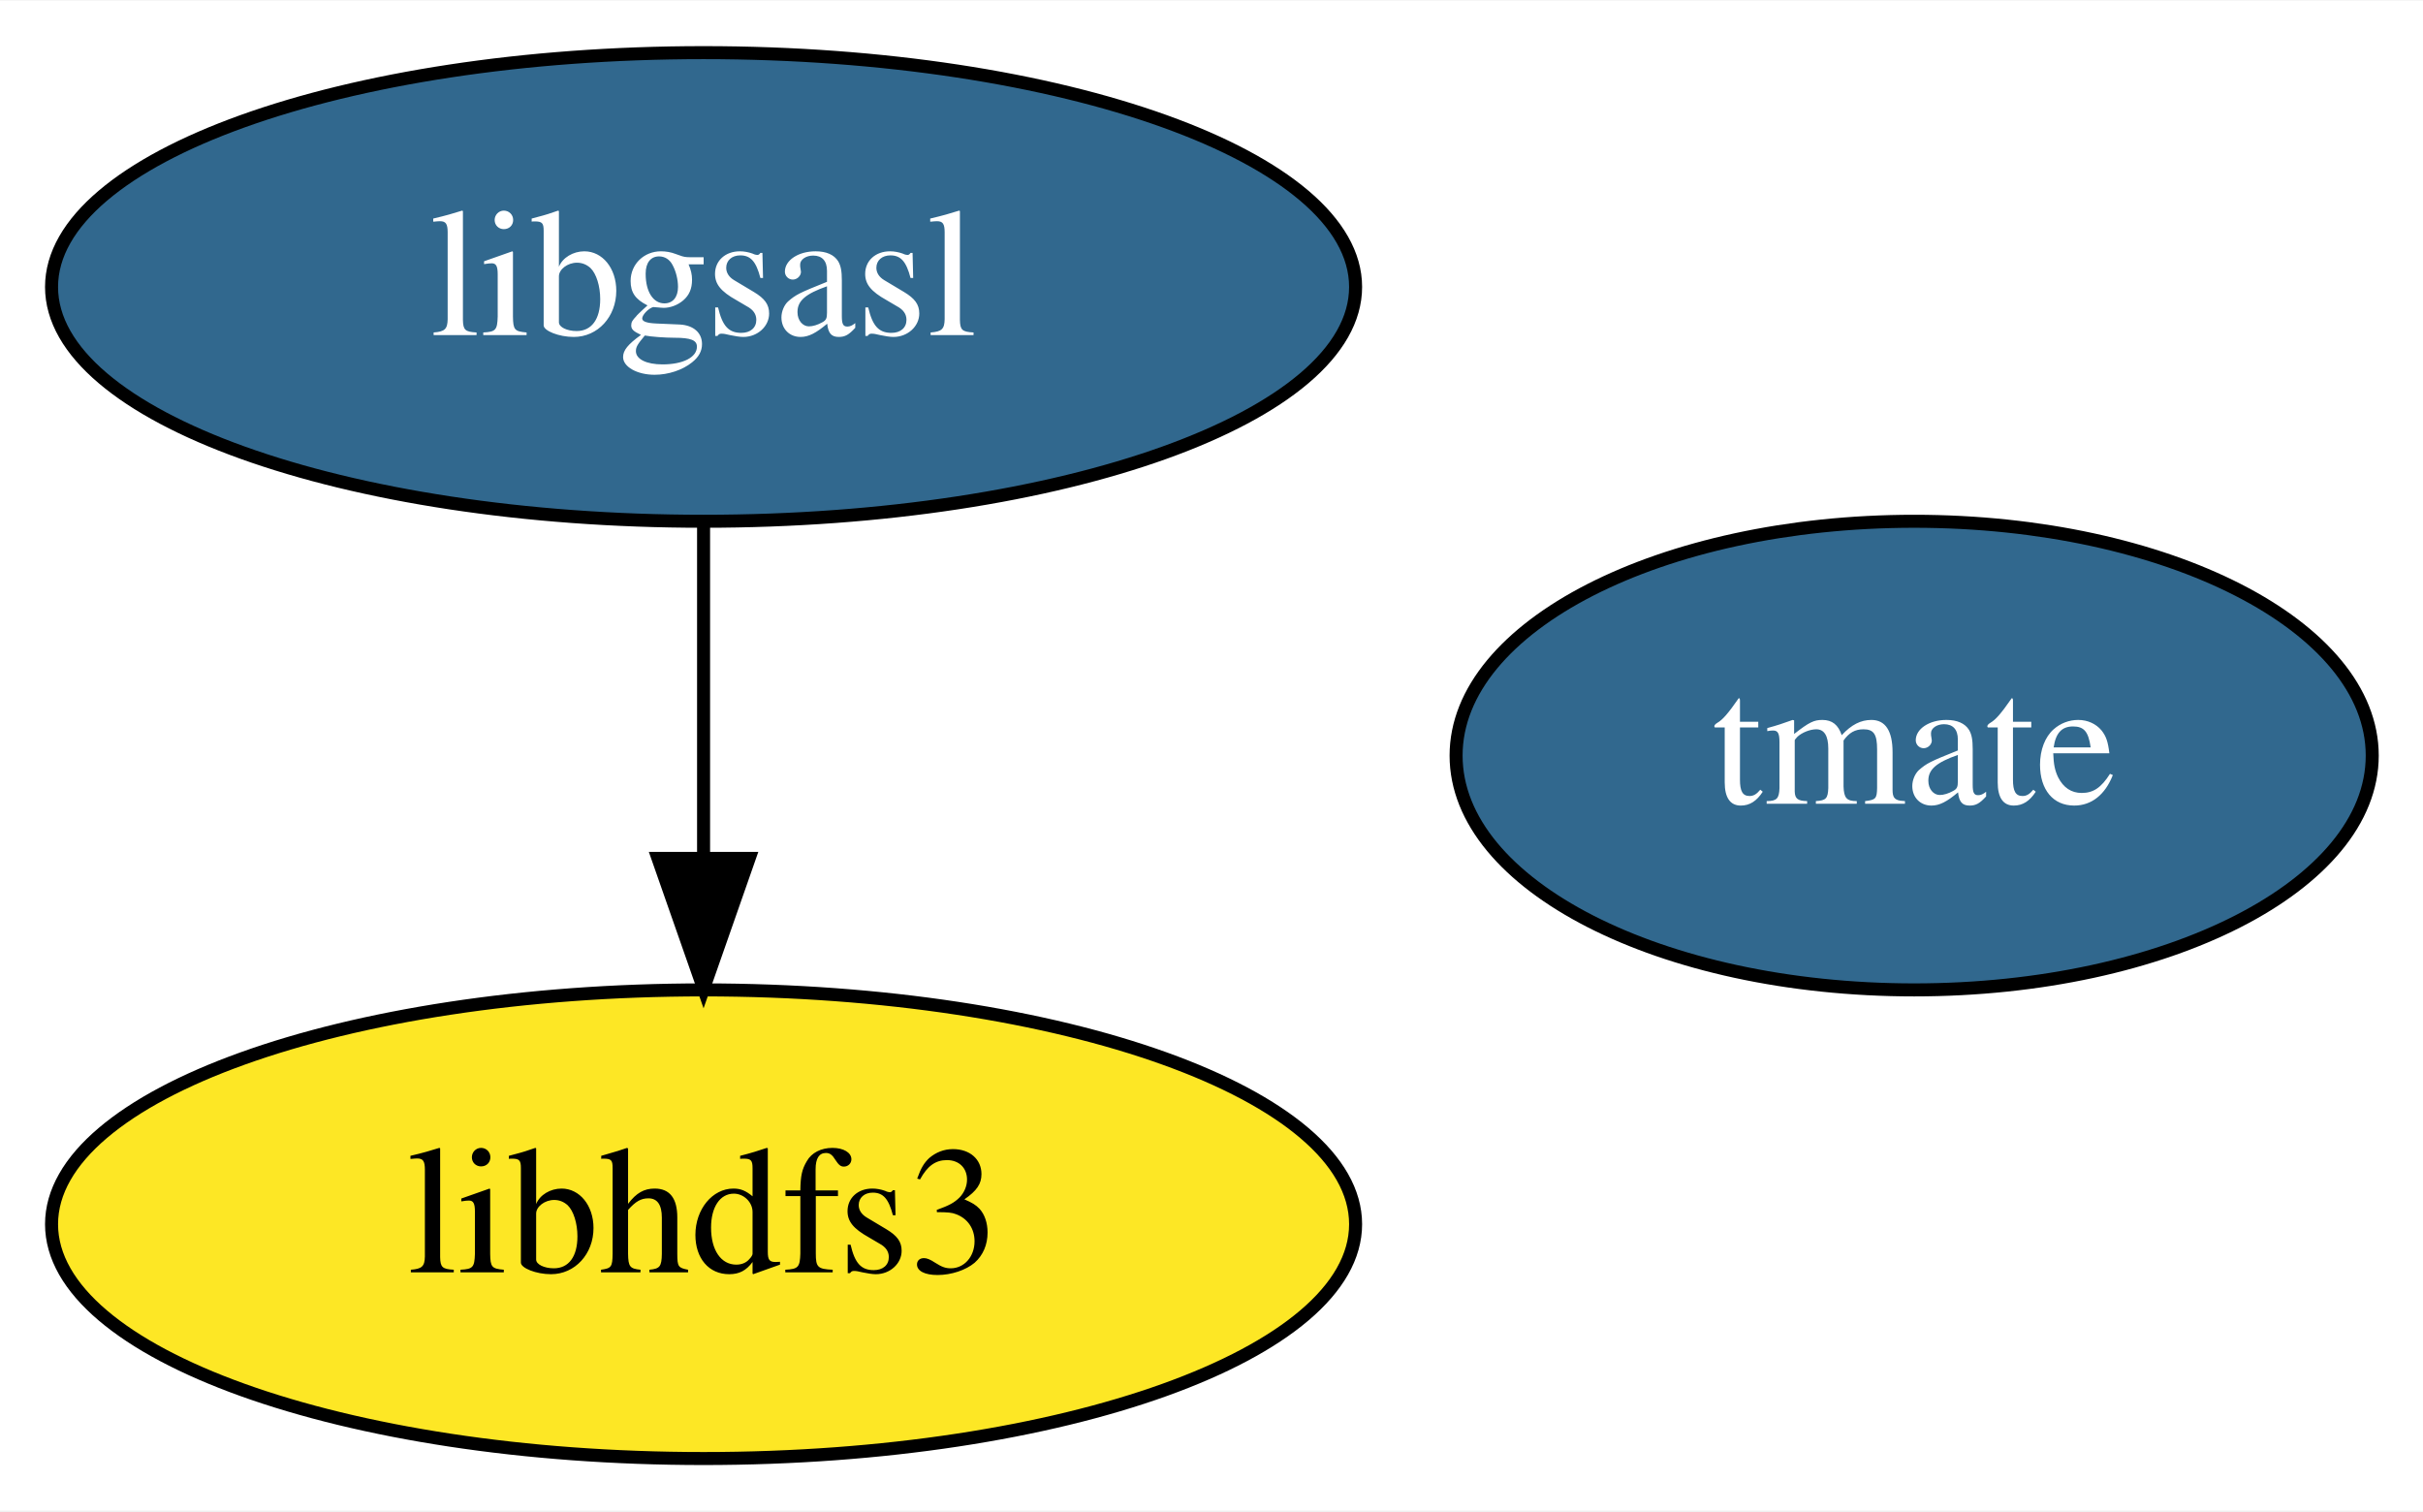
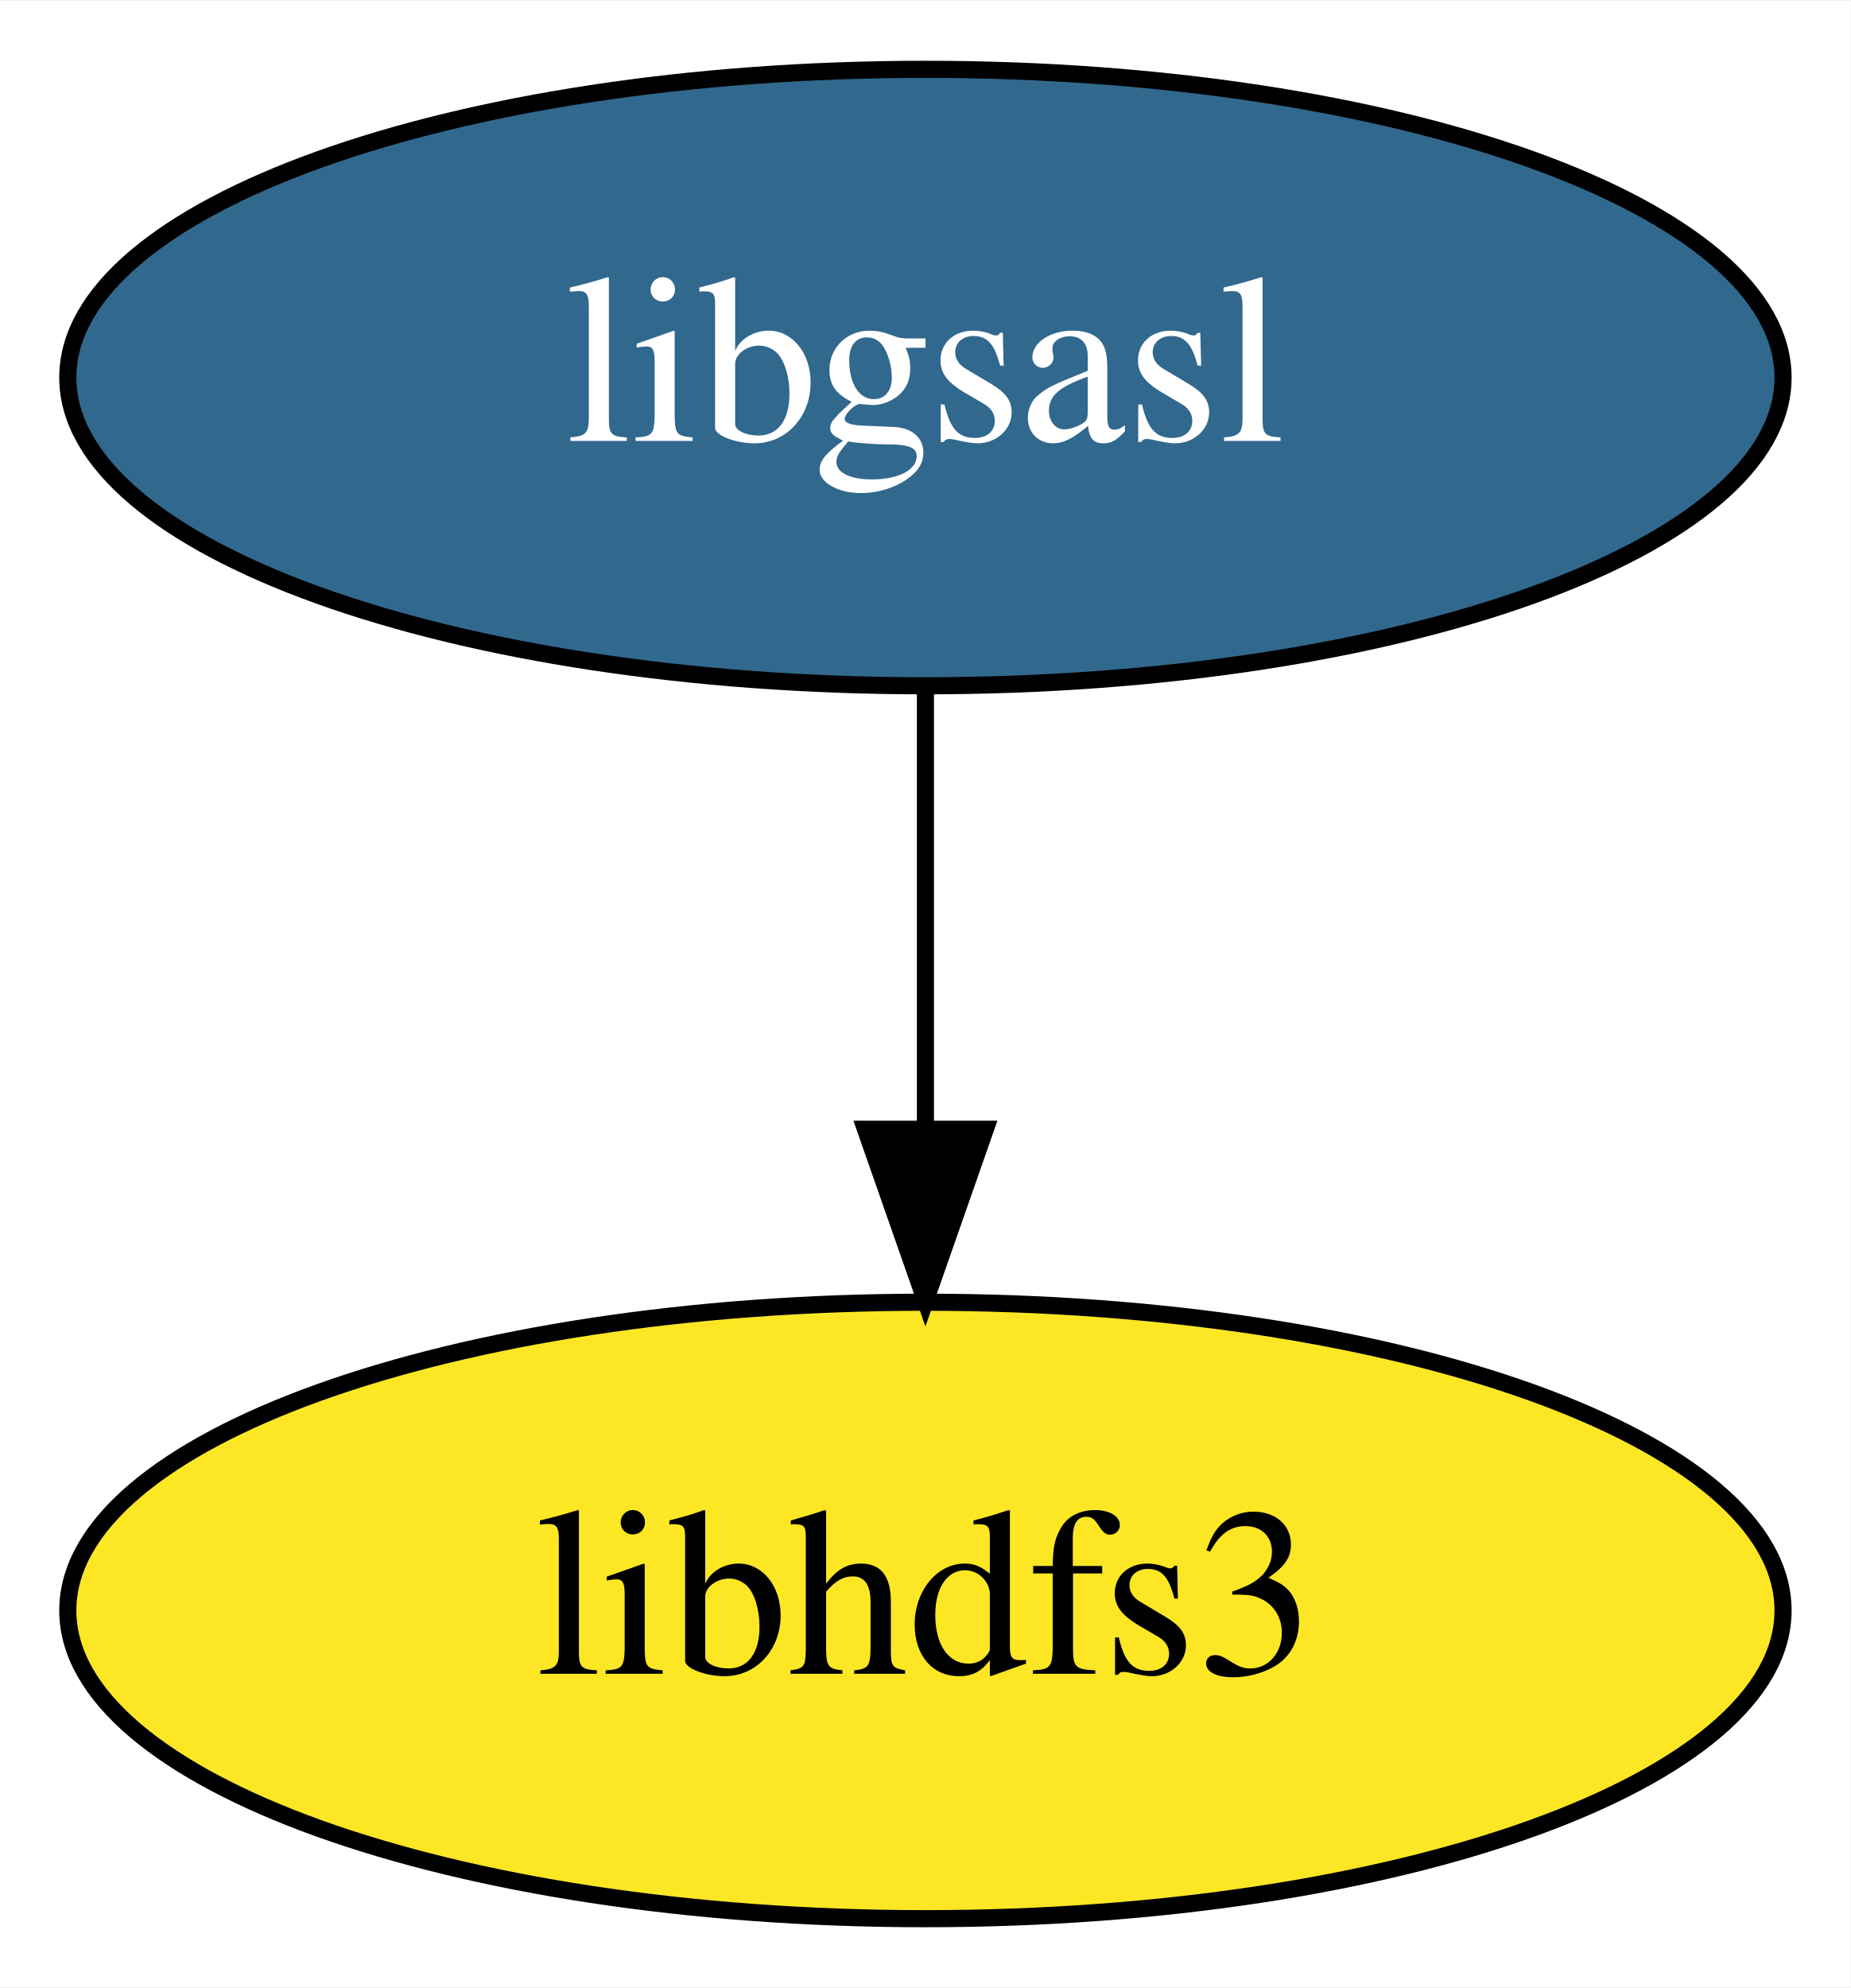
- <svg xmlns="http://www.w3.org/2000/svg" xmlns:xlink="http://www.w3.org/1999/xlink" width="186pt" height="116pt" viewBox="0.00 0.00 186.14 116.00">
+ <svg xmlns="http://www.w3.org/2000/svg" xmlns:xlink="http://www.w3.org/1999/xlink" width="108pt" height="116pt" viewBox="0.00 0.00 108.09 116.00">
  <g id="graph0" class="graph" transform="scale(1 1) rotate(0) translate(4 112)">
-     <polygon fill="white" stroke="transparent" points="-4,4 -4,-112 182.14,-112 182.14,4 -4,4" />
+     <polygon fill="white" stroke="transparent" points="-4,4 -4,-112 104.09,-112 104.09,4 -4,4" />
    <g id="node1" class="node">
      <g id="a_node1">
        <a xlink:href="https://github.com/conda-forge/libgsasl-feedstock/pull/16" xlink:title="libgsasl">
          <ellipse fill="#31688e" stroke="black" cx="50.05" cy="-90" rx="50.09" ry="18" />
          <text text-anchor="middle" x="50.05" y="-86.3" font-family="Times,serif" font-size="14.00" fill="white">libgsasl</text>
        </a>
      </g>
    </g>
    <g id="node2" class="node">
      <g id="a_node2">
        <a xlink:href="https://github.com/conda-forge/libhdfs3-feedstock" xlink:title="libhdfs3">
          <ellipse fill="#fde725" stroke="black" cx="50.05" cy="-18" rx="50.09" ry="18" />
          <text text-anchor="middle" x="50.05" y="-14.3" font-family="Times,serif" font-size="14.00">libhdfs3</text>
        </a>
      </g>
    </g>
    <g id="edge1" class="edge">
      <path fill="none" stroke="black" d="M50.05,-71.7C50.05,-63.98 50.05,-54.71 50.05,-46.11" />
      <polygon fill="black" stroke="black" points="53.55,-46.1 50.05,-36.1 46.55,-46.1 53.55,-46.1" />
    </g>
-     <g id="node3" class="node">
-       <g id="a_node3">
-         <a xlink:href="https://github.com/conda-forge/tmate-feedstock/pull/3" xlink:title="tmate">
-           <ellipse fill="#31688e" stroke="black" cx="143.05" cy="-54" rx="35.19" ry="18" />
-           <text text-anchor="middle" x="143.05" y="-50.3" font-family="Times,serif" font-size="14.00" fill="white">tmate</text>
-         </a>
-       </g>
-     </g>
  </g>
</svg>
